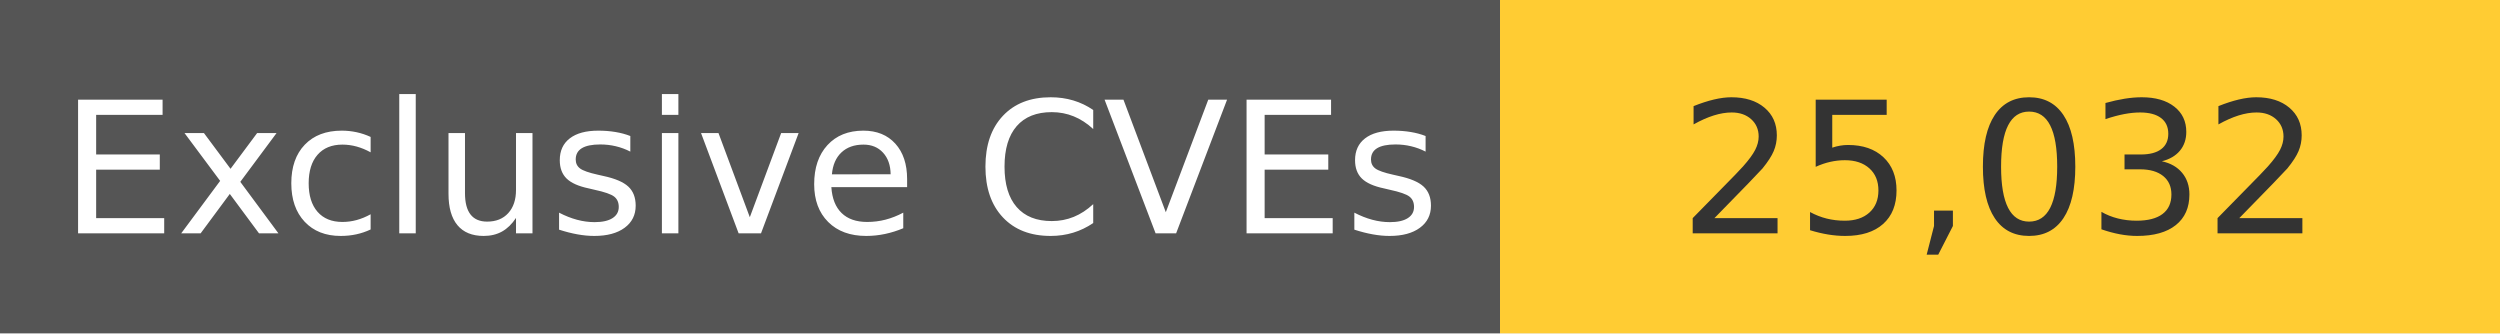
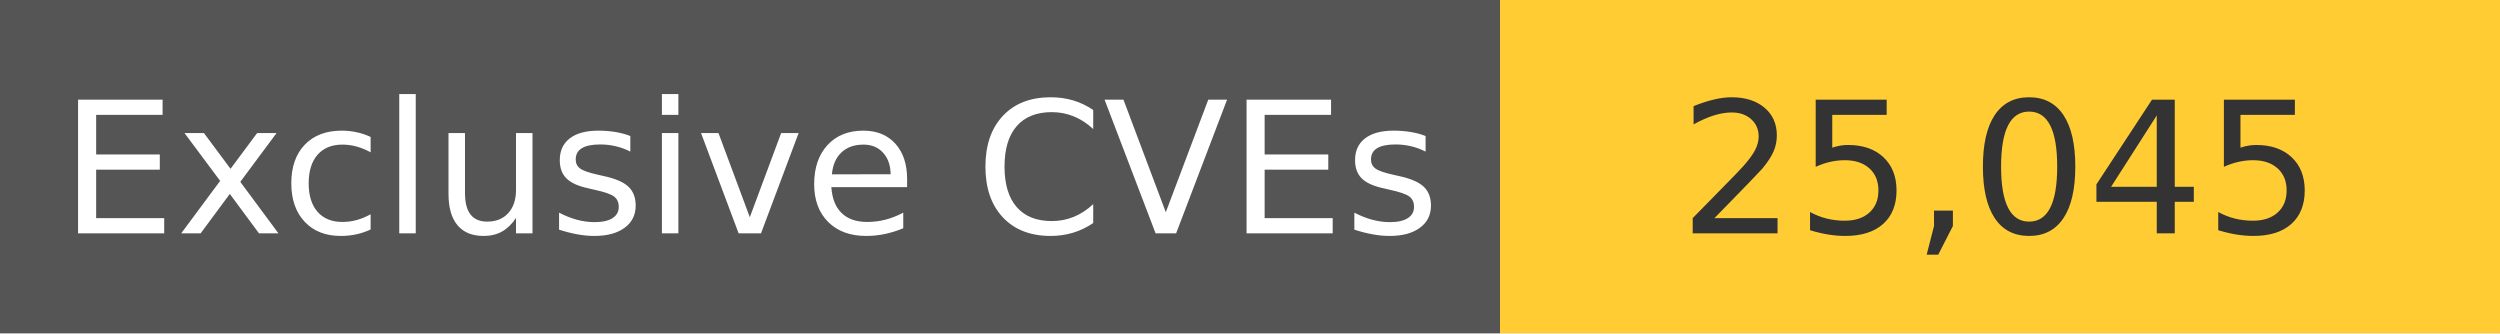
<svg xmlns="http://www.w3.org/2000/svg" width="150" height="20" role="img">
  <linearGradient id="s" x2="0" y2="100%">
    <stop offset="0" stop-color="#bbb" stop-opacity=".1" />
    <stop offset="1" stop-opacity=".1" />
  </linearGradient>
  <g>
    <rect width="90" height="20" fill="#555" />
    <rect x="90" width="267" height="20" fill="#ffcc33" />
  </g>
  <g fill="#fff" text-anchor="middle" font-family="Verdana,Geneva,DejaVu Sans,sans-serif" text-rendering="geometricPrecision" font-size="110">
    <text x="450" y="140" transform="scale(.1)" fill="#fff">
            Exclusive CVEs
        </text>
    <text x="1200" y="140" transform="scale(.1)" fill="#333">
-             25,032
+             25,045
        </text>
  </g>
</svg>
